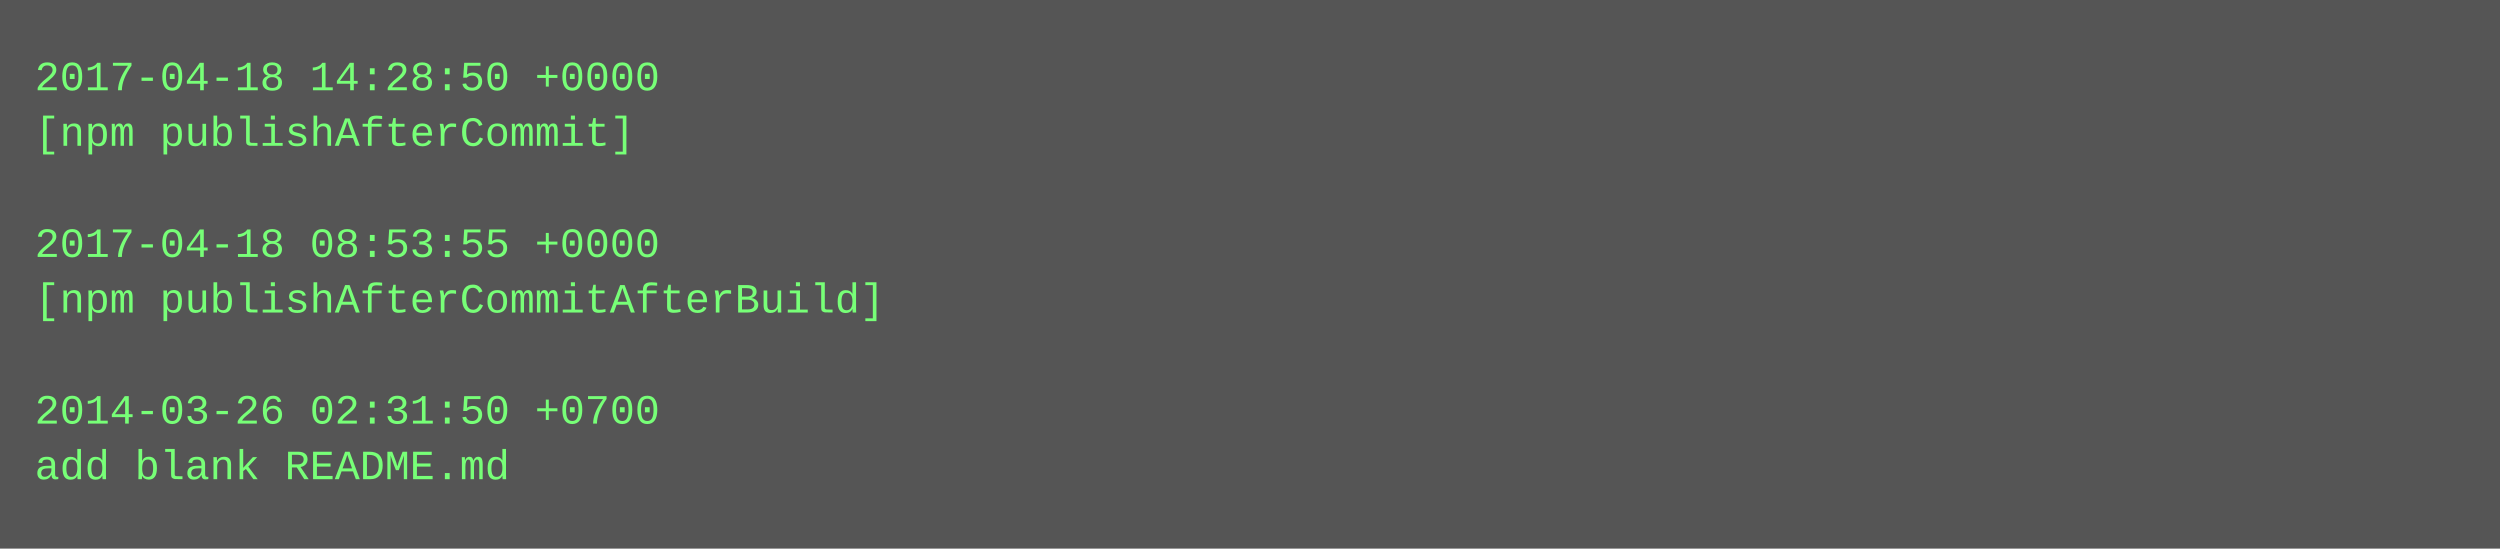
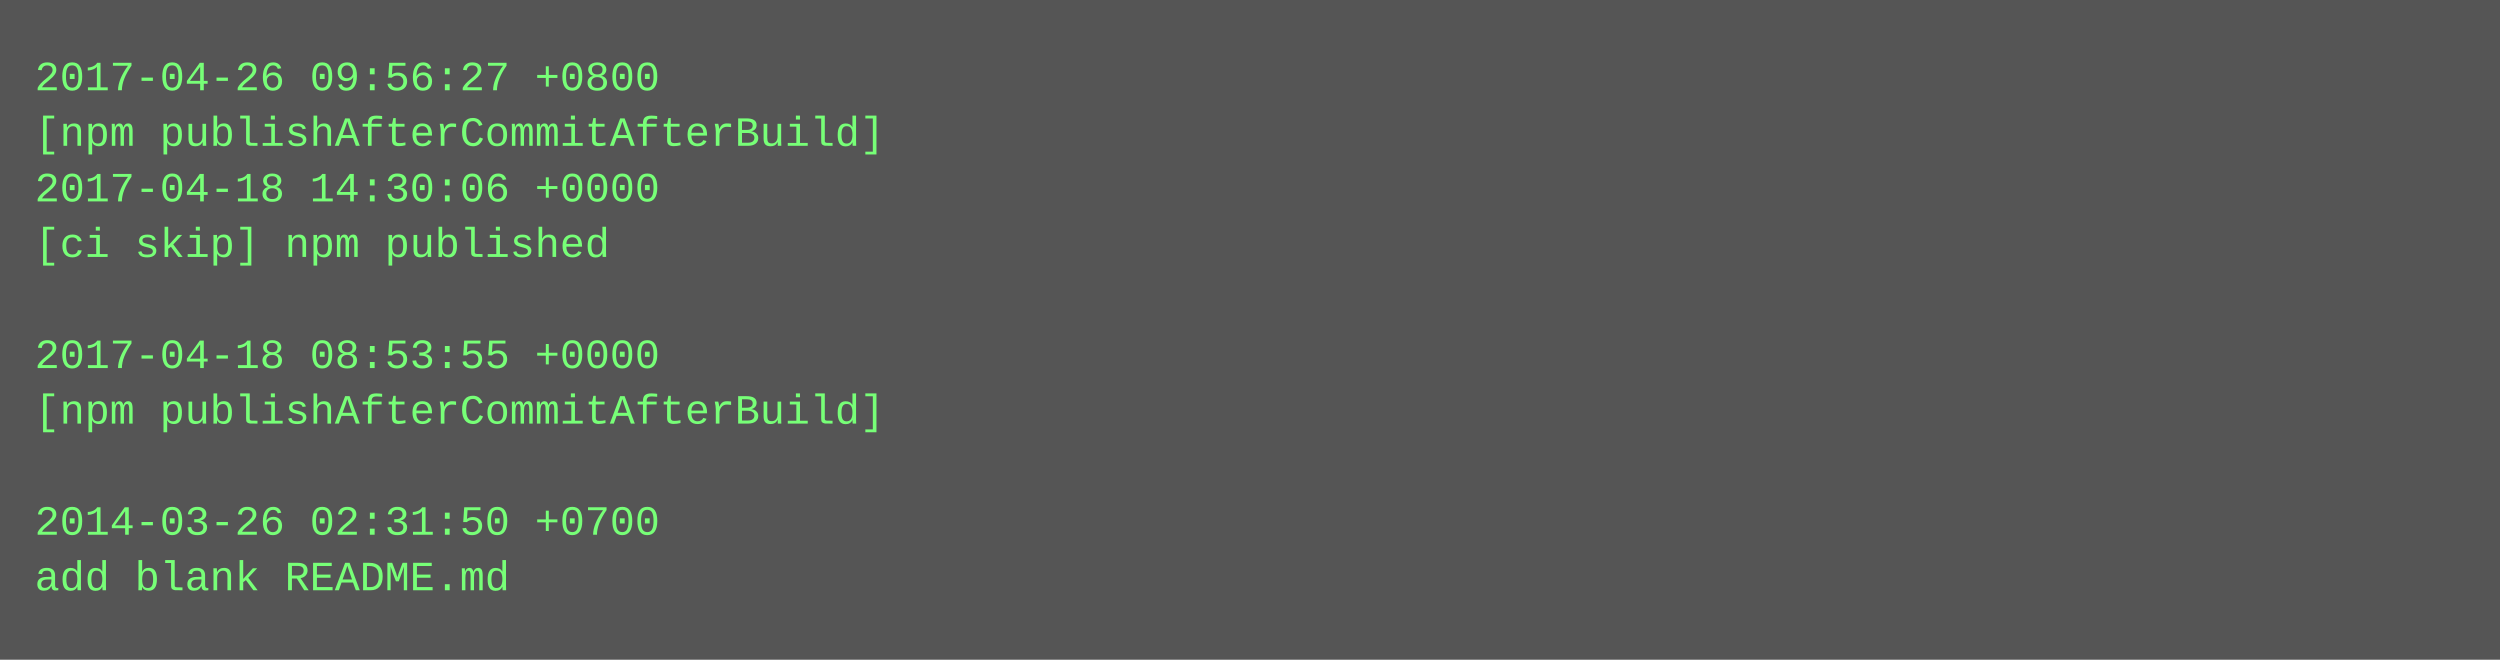
- <svg xmlns="http://www.w3.org/2000/svg" height="158" width="720">
-   <rect height="158" fill="#555" width="720" />
+ <svg xmlns="http://www.w3.org/2000/svg" height="190" width="720">
+   <rect height="190" fill="#555" width="720" />
  <text fill="#7f7" font-family="Courier New" font-size="12" xml:space="preserve">
-     <tspan x="10" y="26">2017-04-18 14:28:50 +0000</tspan>
-     <tspan x="10" y="42">[npm publishAfterCommit]</tspan>
-     <tspan x="10" y="58" />
-     <tspan x="10" y="74">2017-04-18 08:53:55 +0000</tspan>
-     <tspan x="10" y="90">[npm publishAfterCommitAfterBuild]</tspan>
-     <tspan x="10" y="106" />
-     <tspan x="10" y="122">2014-03-26 02:31:50 +0700</tspan>
-     <tspan x="10" y="138">add blank README.md</tspan>
+     <tspan x="10" y="26">2017-04-26 09:56:27 +0800</tspan>
+     <tspan x="10" y="42">[npm publishAfterCommitAfterBuild]</tspan>
+     <tspan x="10" y="58">2017-04-18 14:30:06 +0000</tspan>
+     <tspan x="10" y="74">[ci skip] npm published</tspan>
+     <tspan x="10" y="90" />
+     <tspan x="10" y="106">2017-04-18 08:53:55 +0000</tspan>
+     <tspan x="10" y="122">[npm publishAfterCommitAfterBuild]</tspan>
+     <tspan x="10" y="138" />
+     <tspan x="10" y="154">2014-03-26 02:31:50 +0700</tspan>
+     <tspan x="10" y="170">add blank README.md</tspan>
  </text>
</svg>
